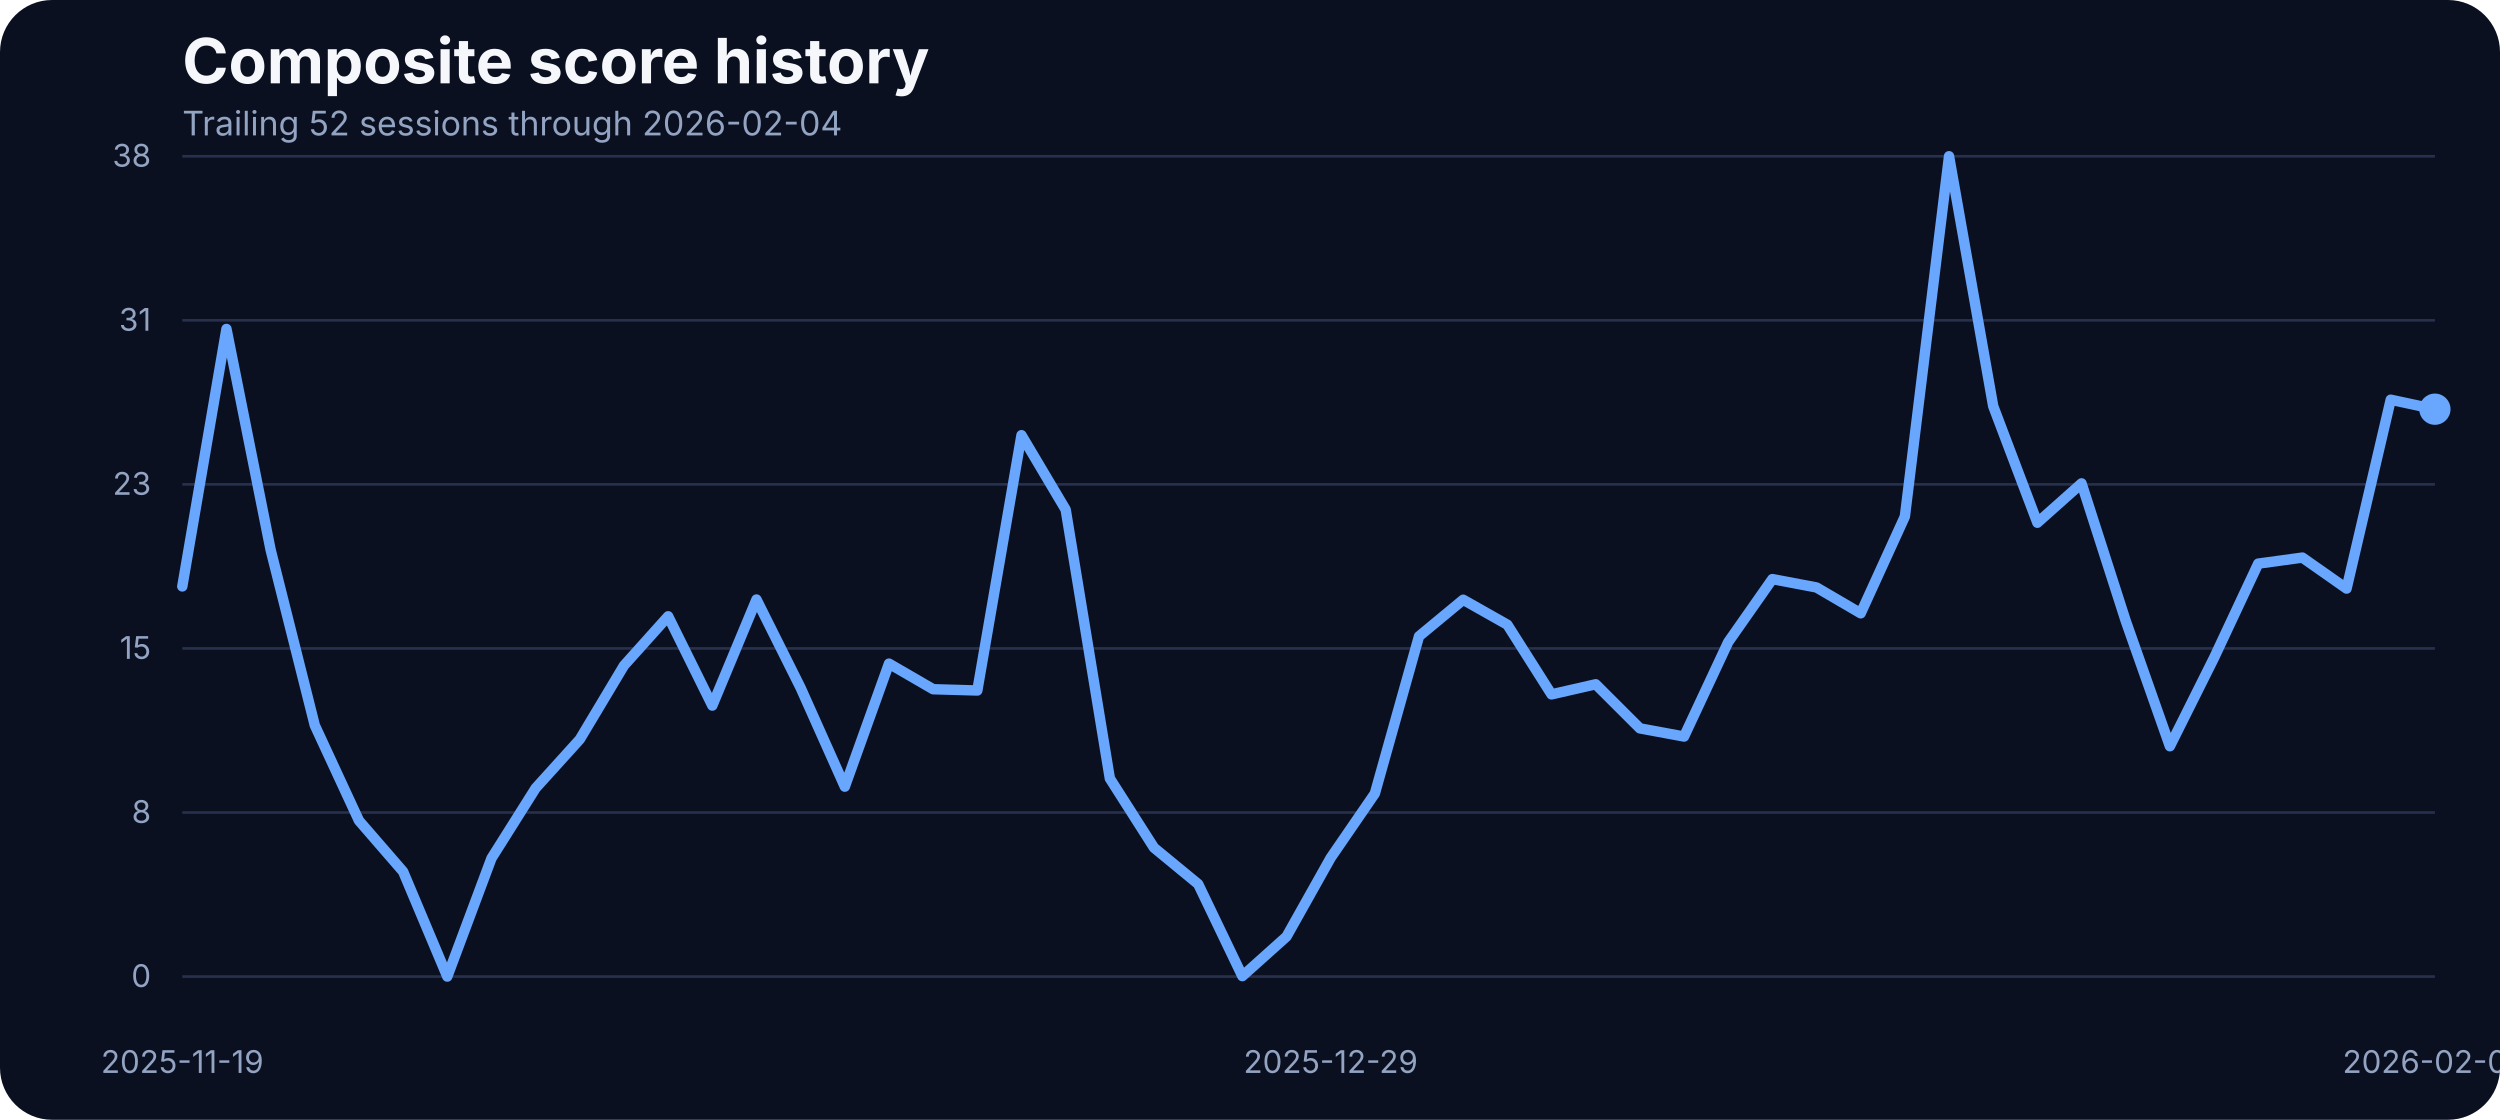
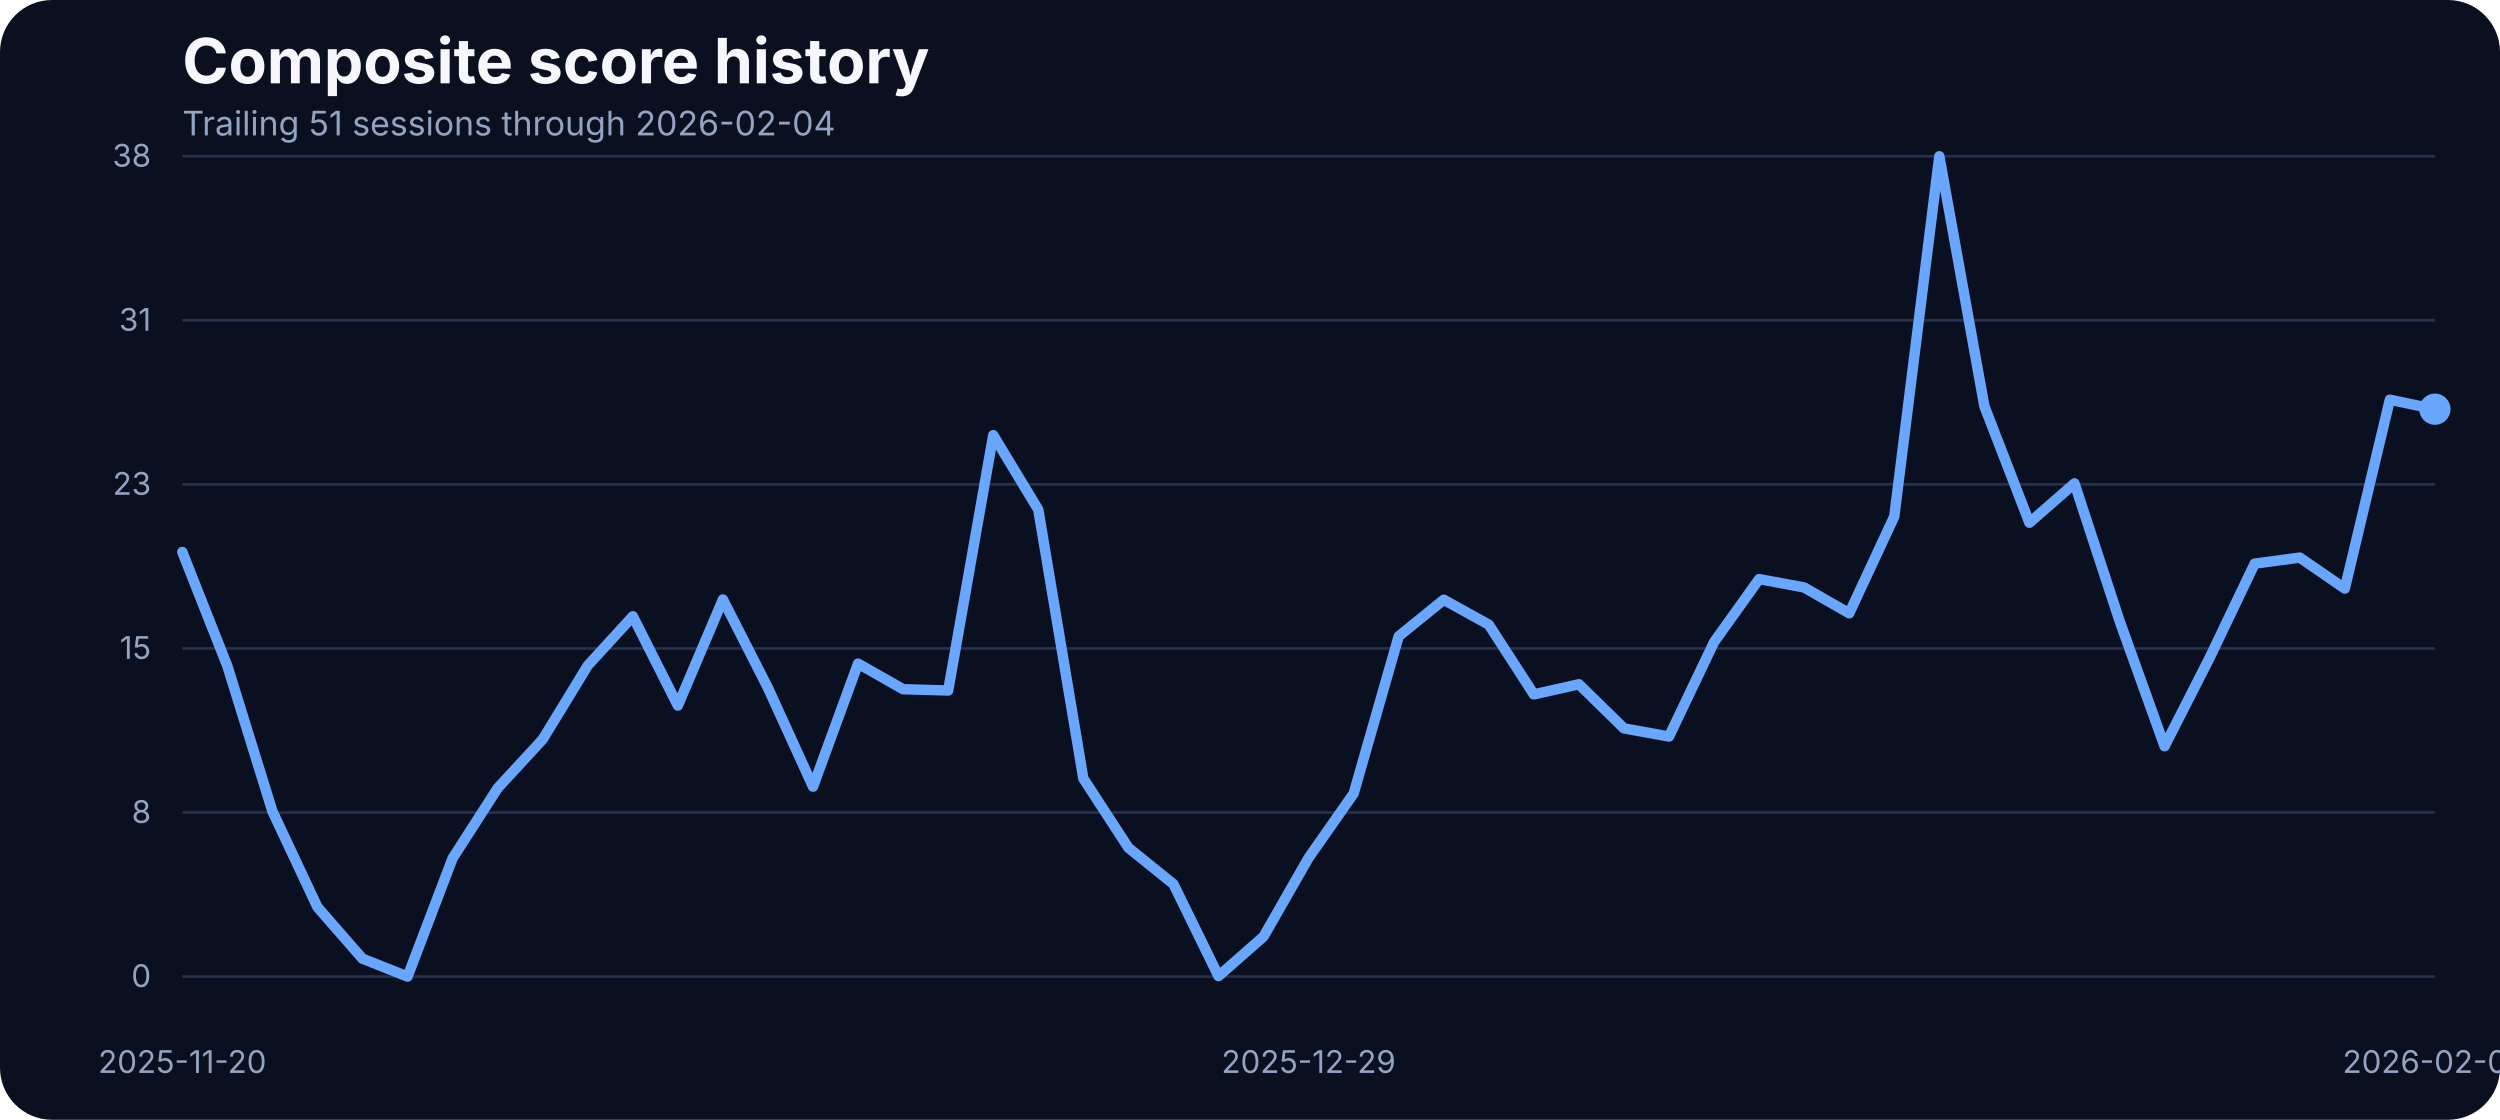
<svg xmlns="http://www.w3.org/2000/svg" width="960" height="430" viewBox="0 0 960 430" role="img" aria-label="Composite score history">
  <rect width="100%" height="100%" fill="#0b1020" rx="20" />
  <text x="70" y="32" fill="#f5f7fb" font-family="Inter, Arial, sans-serif" font-size="24" font-weight="700">Composite score history</text>
-   <text x="70" y="52" fill="#93a4c3" font-family="Inter, Arial, sans-serif" font-size="13">Trailing 52 sessions through 2026-02-04</text>
+   <text x="70" y="52" fill="#93a4c3" font-family="Inter, Arial, sans-serif" font-size="13">Trailing 51 sessions through 2026-02-04</text>
  <line x1="70" x2="935" y1="375.00" y2="375.00" stroke="#27314e" stroke-width="1" />
  <text x="58" y="379.00" text-anchor="end" fill="#93a4c3" font-family="Inter, Arial, sans-serif" font-size="12">0</text>
  <line x1="70" x2="935" y1="312.00" y2="312.00" stroke="#27314e" stroke-width="1" />
  <text x="58" y="316.00" text-anchor="end" fill="#93a4c3" font-family="Inter, Arial, sans-serif" font-size="12">8</text>
  <line x1="70" x2="935" y1="249.00" y2="249.00" stroke="#27314e" stroke-width="1" />
  <text x="58" y="253.00" text-anchor="end" fill="#93a4c3" font-family="Inter, Arial, sans-serif" font-size="12">15</text>
  <line x1="70" x2="935" y1="186.00" y2="186.00" stroke="#27314e" stroke-width="1" />
  <text x="58" y="190.00" text-anchor="end" fill="#93a4c3" font-family="Inter, Arial, sans-serif" font-size="12">23</text>
  <line x1="70" x2="935" y1="123.00" y2="123.00" stroke="#27314e" stroke-width="1" />
  <text x="58" y="127.00" text-anchor="end" fill="#93a4c3" font-family="Inter, Arial, sans-serif" font-size="12">31</text>
  <line x1="70" x2="935" y1="60.00" y2="60.00" stroke="#27314e" stroke-width="1" />
  <text x="58" y="64.00" text-anchor="end" fill="#93a4c3" font-family="Inter, Arial, sans-serif" font-size="12">38</text>
-   <text x="70.00" y="412" text-anchor="middle" fill="#93a4c3" font-family="Inter, Arial, sans-serif" font-size="12">2025-11-19</text>
-   <text x="510.98" y="412" text-anchor="middle" fill="#93a4c3" font-family="Inter, Arial, sans-serif" font-size="12">2025-12-29</text>
+   <text x="70.00" y="412" text-anchor="middle" fill="#93a4c3" font-family="Inter, Arial, sans-serif" font-size="12">2025-11-20</text>
+   <text x="502.50" y="412" text-anchor="middle" fill="#93a4c3" font-family="Inter, Arial, sans-serif" font-size="12">2025-12-29</text>
  <text x="935.00" y="412" text-anchor="middle" fill="#93a4c3" font-family="Inter, Arial, sans-serif" font-size="12">2026-02-04</text>
-   <path d="M 70.00 225.18 L 86.96 126.32 L 103.92 211.14 L 120.88 278.53 L 137.84 315.12 L 154.80 334.70 L 171.76 375.00 L 188.73 329.58 L 205.69 302.65 L 222.65 283.90 L 239.61 255.57 L 256.57 236.66 L 273.53 270.94 L 290.49 230.22 L 307.45 264.16 L 324.41 302.07 L 341.37 254.83 L 358.33 264.66 L 375.29 265.15 L 392.25 167.12 L 409.22 195.70 L 426.18 298.93 L 443.14 325.53 L 460.10 339.49 L 477.06 374.83 L 494.02 359.64 L 510.98 329.41 L 527.94 304.72 L 544.90 244.34 L 561.86 230.30 L 578.82 239.88 L 595.78 266.64 L 612.75 262.76 L 629.71 279.69 L 646.67 282.83 L 663.63 246.57 L 680.59 222.37 L 697.55 225.59 L 714.51 235.50 L 731.47 198.34 L 748.43 60.00 L 765.39 155.97 L 782.35 200.73 L 799.31 185.62 L 816.27 238.40 L 833.24 286.55 L 850.20 252.60 L 867.16 216.43 L 884.12 214.11 L 901.08 226.01 L 918.04 153.49 L 935.00 157.13" fill="none" stroke="#69a7ff" stroke-width="4" stroke-linecap="round" stroke-linejoin="round" />
+   <path d="M 70.00 211.97 L 87.30 255.74 L 104.60 311.49 L 121.90 348.32 L 139.20 368.14 L 156.50 375.00 L 173.80 329.58 L 191.10 302.65 L 208.40 283.90 L 225.70 255.57 L 243.00 236.66 L 260.30 270.94 L 277.60 230.22 L 294.90 264.16 L 312.20 302.07 L 329.50 254.83 L 346.80 264.66 L 364.10 265.15 L 381.40 167.12 L 398.70 195.70 L 416.00 298.93 L 433.30 325.53 L 450.60 339.49 L 467.90 374.83 L 485.20 359.64 L 502.50 329.41 L 519.80 304.72 L 537.10 244.34 L 554.40 230.30 L 571.70 239.88 L 589.00 266.64 L 606.30 262.76 L 623.60 279.69 L 640.90 282.83 L 658.20 246.57 L 675.50 222.37 L 692.80 225.59 L 710.10 235.50 L 727.40 198.34 L 744.70 60.00 L 762.00 155.97 L 779.30 200.73 L 796.60 185.62 L 813.90 238.40 L 831.20 286.55 L 848.50 252.60 L 865.80 216.43 L 883.10 214.11 L 900.40 226.01 L 917.70 153.49 L 935.00 157.13" fill="none" stroke="#69a7ff" stroke-width="4" stroke-linecap="round" stroke-linejoin="round" />
  <circle cx="935.00" cy="157.13" r="6" fill="#69a7ff" />
</svg>
